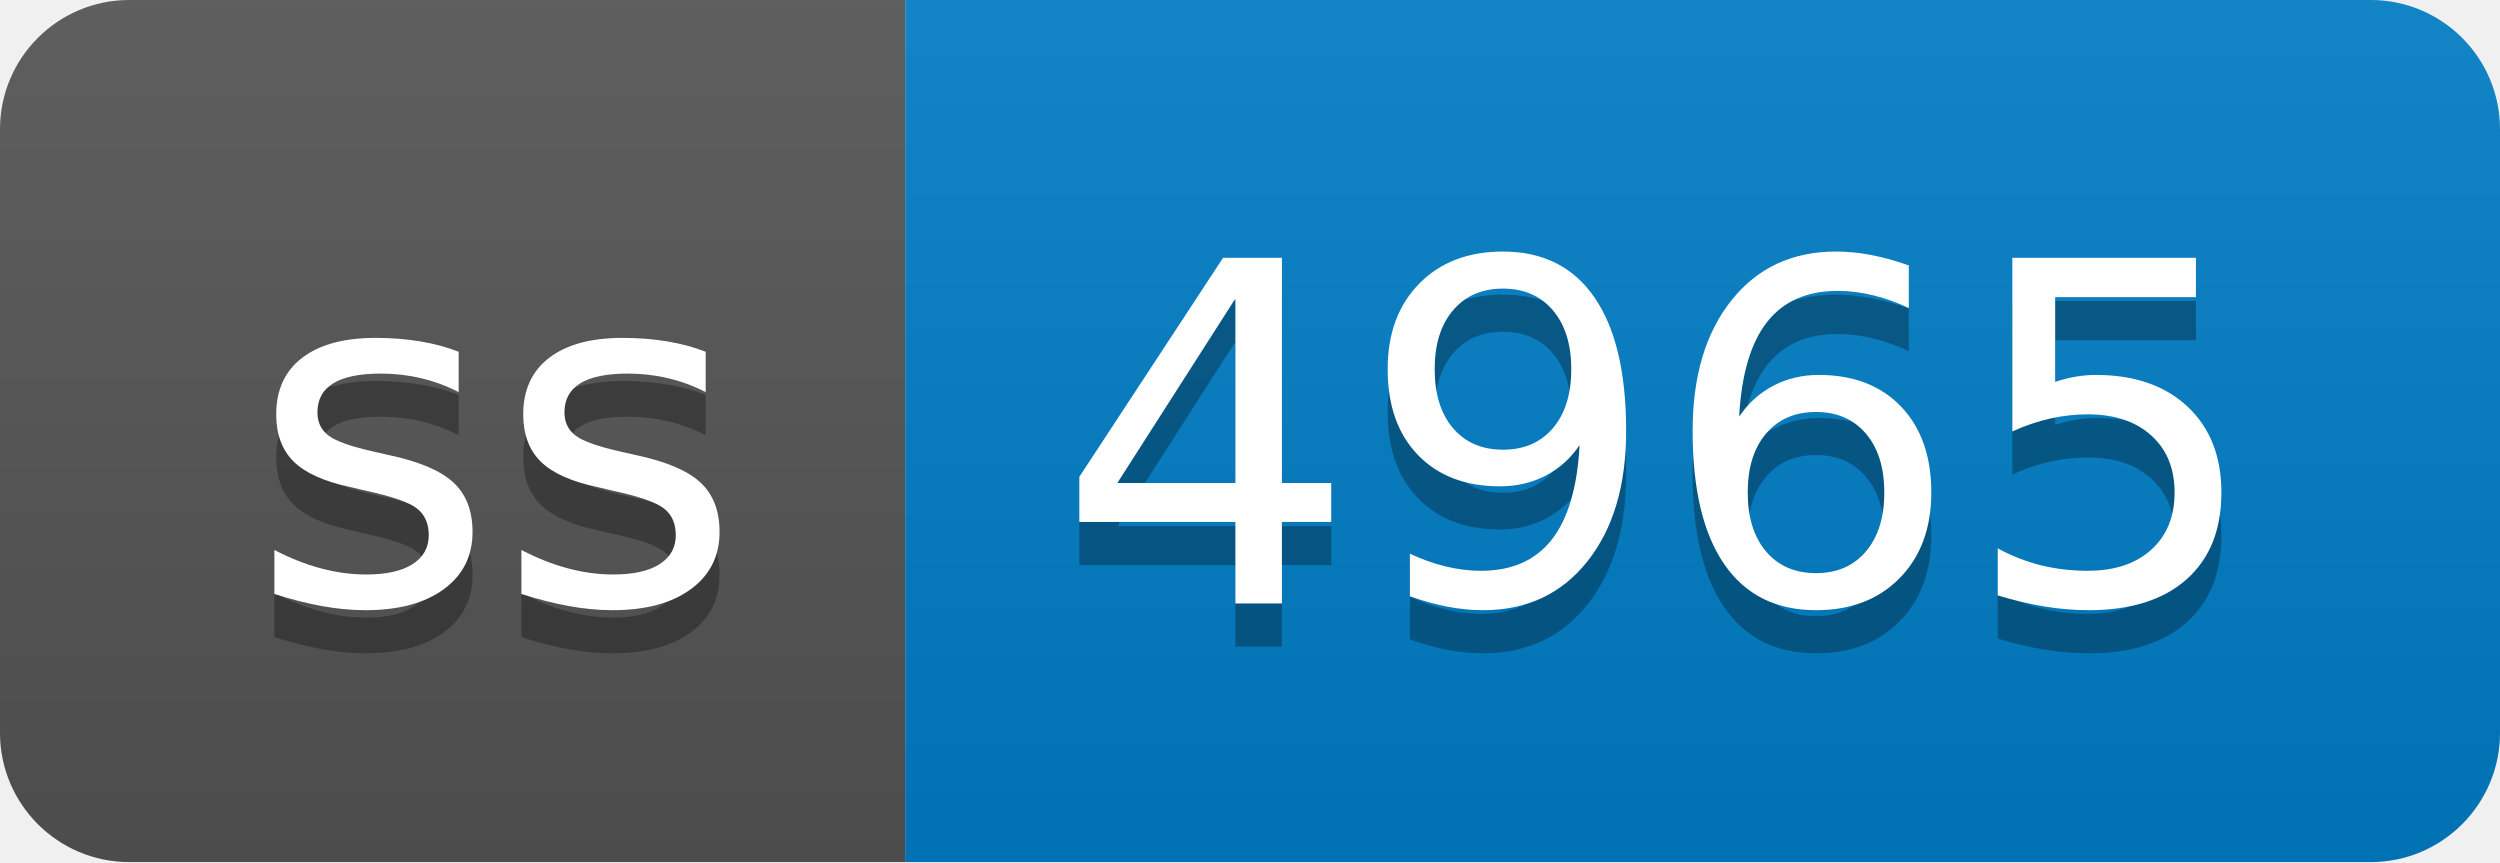
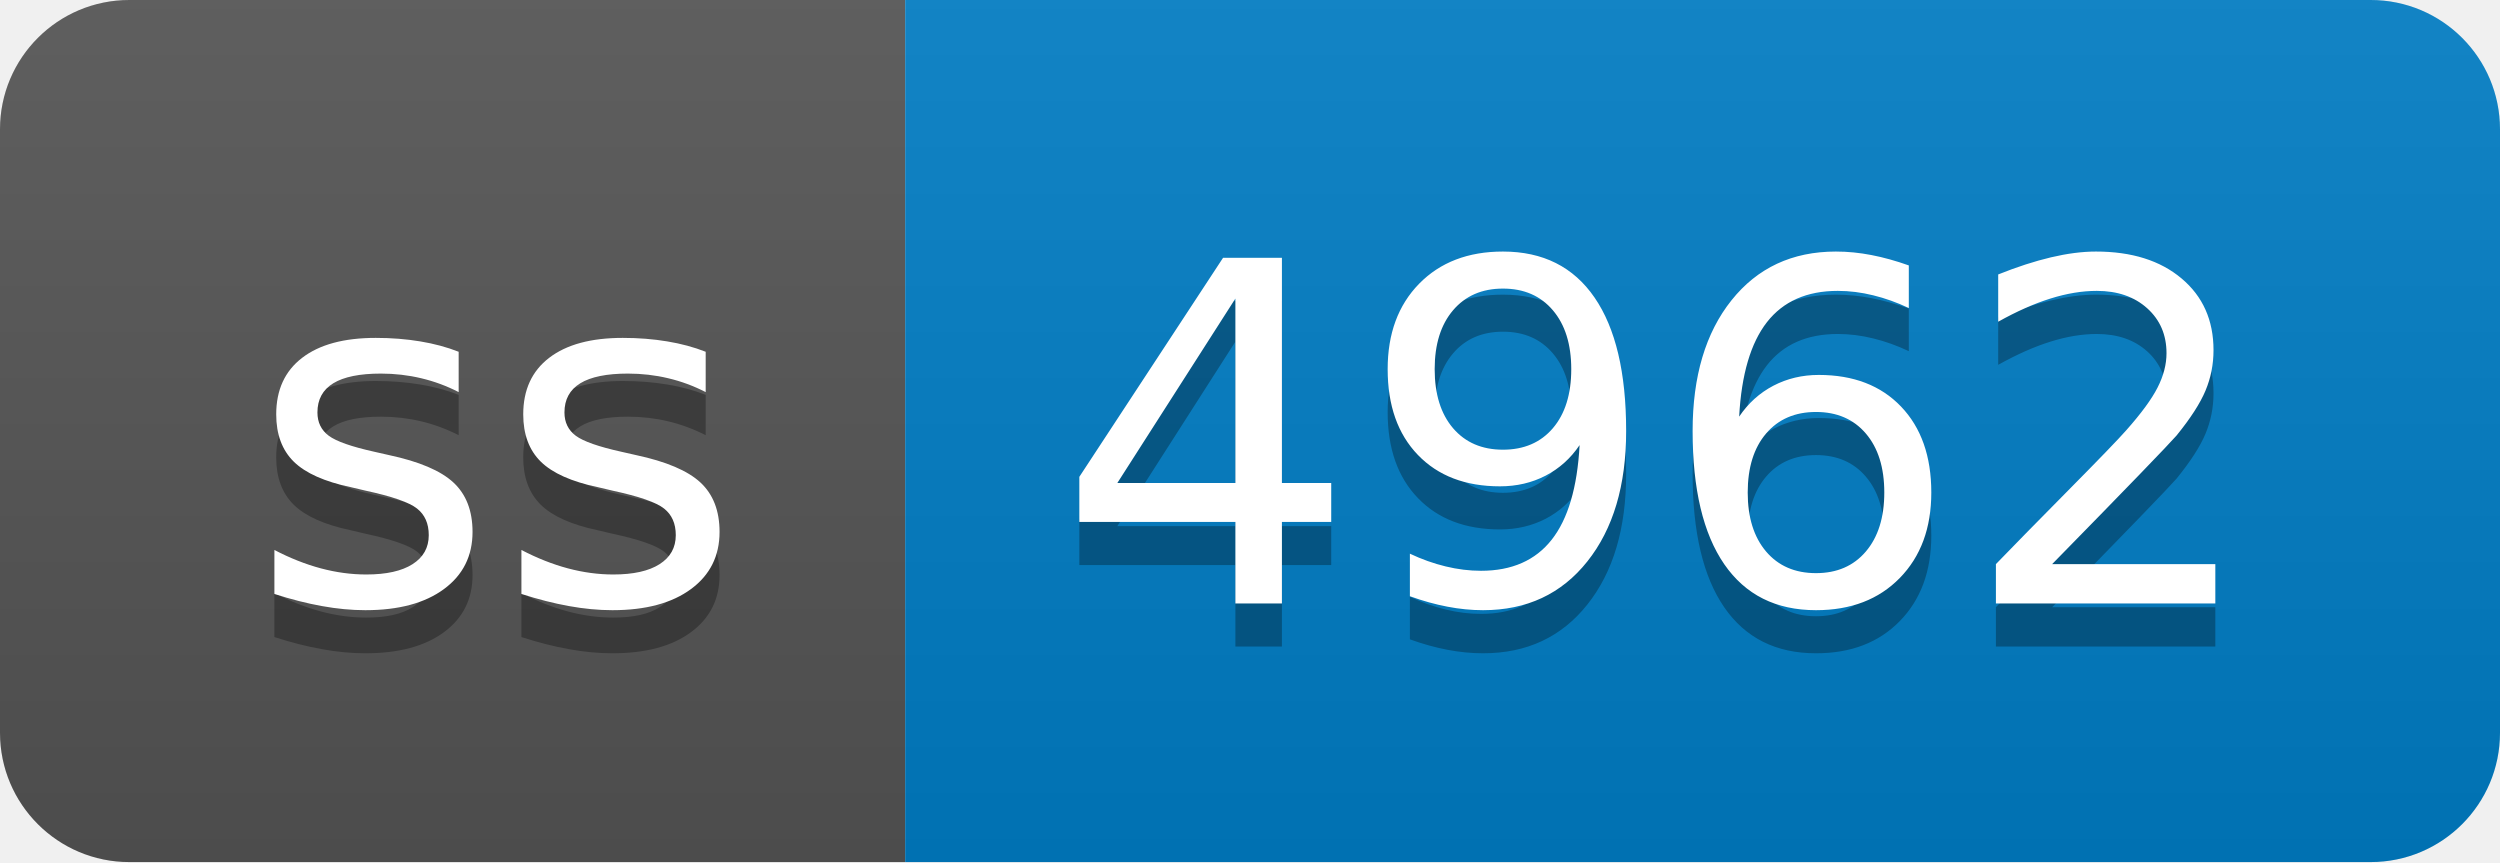
- <svg xmlns="http://www.w3.org/2000/svg" width="58" height="20" role="img" aria-label="ss: 4965">
+ <svg xmlns="http://www.w3.org/2000/svg" width="58" height="20" role="img" aria-label="ss: 4962">
  <linearGradient id="s" x2="0" y2="100%">
    <stop offset="0" stop-color="#bbb" stop-opacity=".1" />
    <stop offset="1" stop-opacity=".1" />
  </linearGradient>
  <clipPath id="r">
    <rect width="58" height="20" rx="3" fill="#fff" />
  </clipPath>
  <g clip-path="url(#r)">
    <rect width="21" height="20" fill="#555" />
    <rect x="21" width="37" height="20" fill="#007ec6" />
    <rect width="58" height="20" fill="url(#s)" />
  </g>
  <g fill="#fff" text-anchor="middle" font-family="Verdana,Geneva,DejaVu Sans,sans-serif" text-rendering="geometricPrecision" font-size="110">
    <text aria-hidden="true" x="115" y="150" fill="#010101" fill-opacity=".3" transform="scale(.1)" textLength="110">ss</text>
    <text x="115" y="140" transform="scale(.1)" fill="#fff" textLength="110">ss</text>
-     <text aria-hidden="true" x="385" y="150" fill="#010101" fill-opacity=".3" transform="scale(.1)" textLength="270">4965</text>
-     <text x="385" y="140" transform="scale(.1)" fill="#fff" textLength="270">4965</text>
+     <text aria-hidden="true" x="385" y="150" fill="#010101" fill-opacity=".3" transform="scale(.1)" textLength="270">4962</text>
+     <text x="385" y="140" transform="scale(.1)" fill="#fff" textLength="270">4962</text>
  </g>
</svg>
